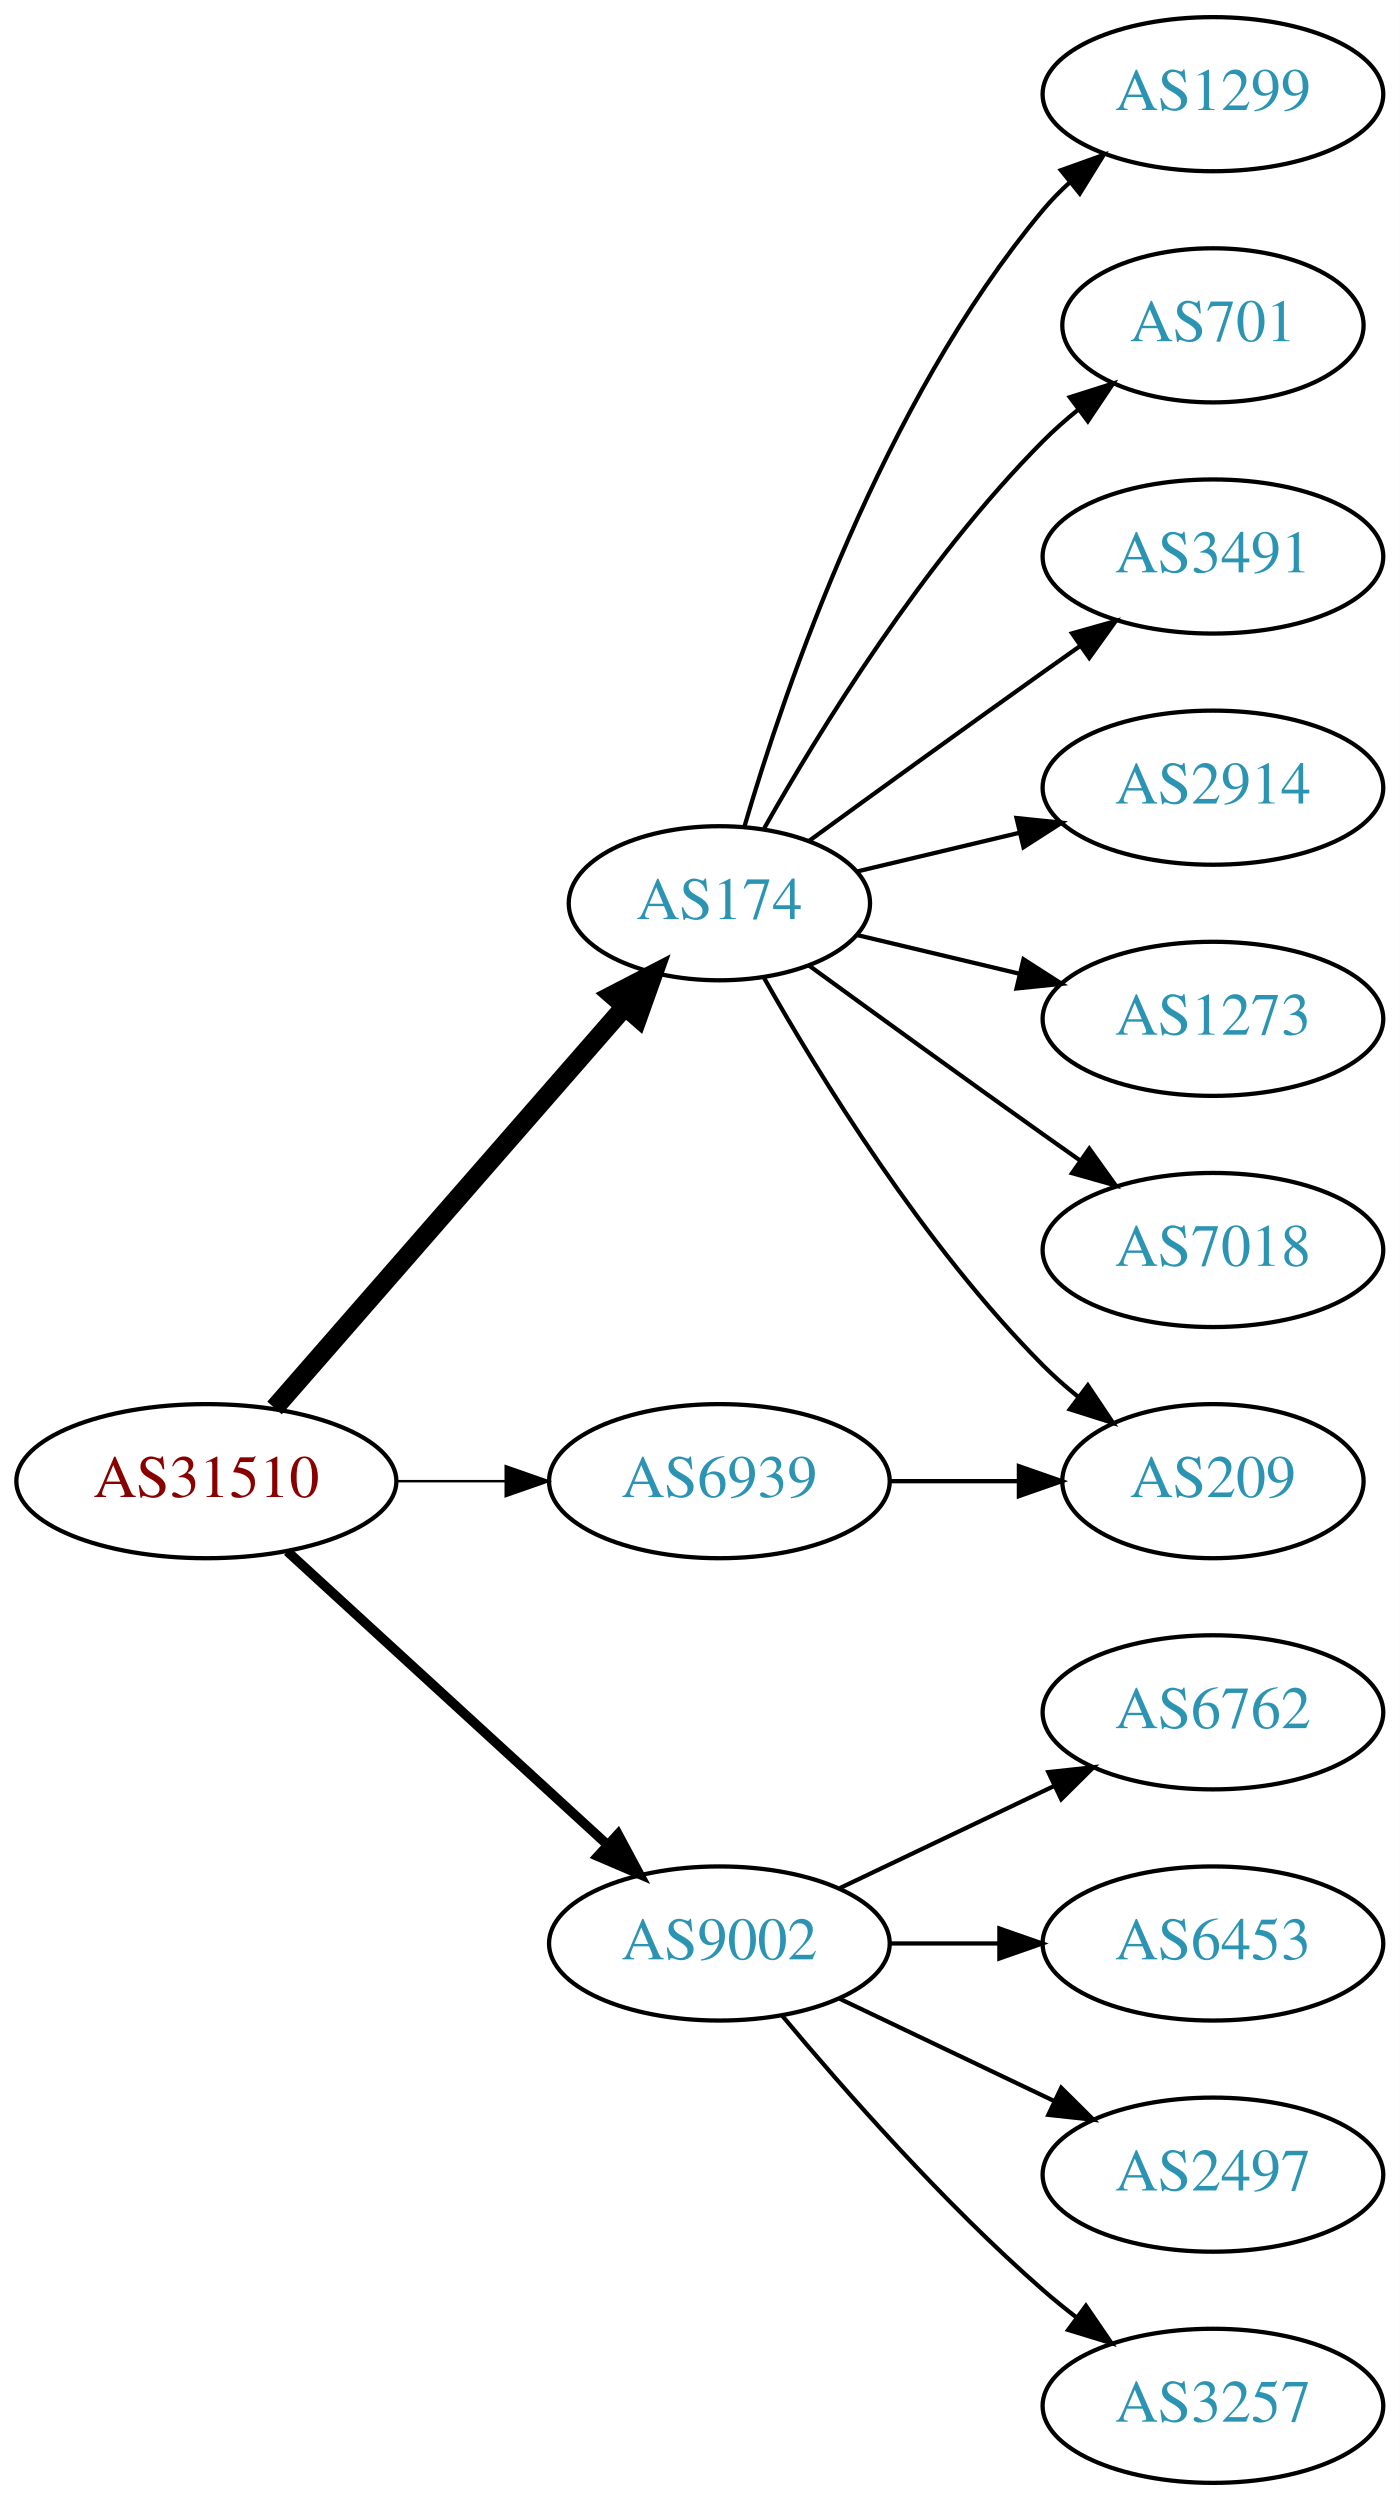
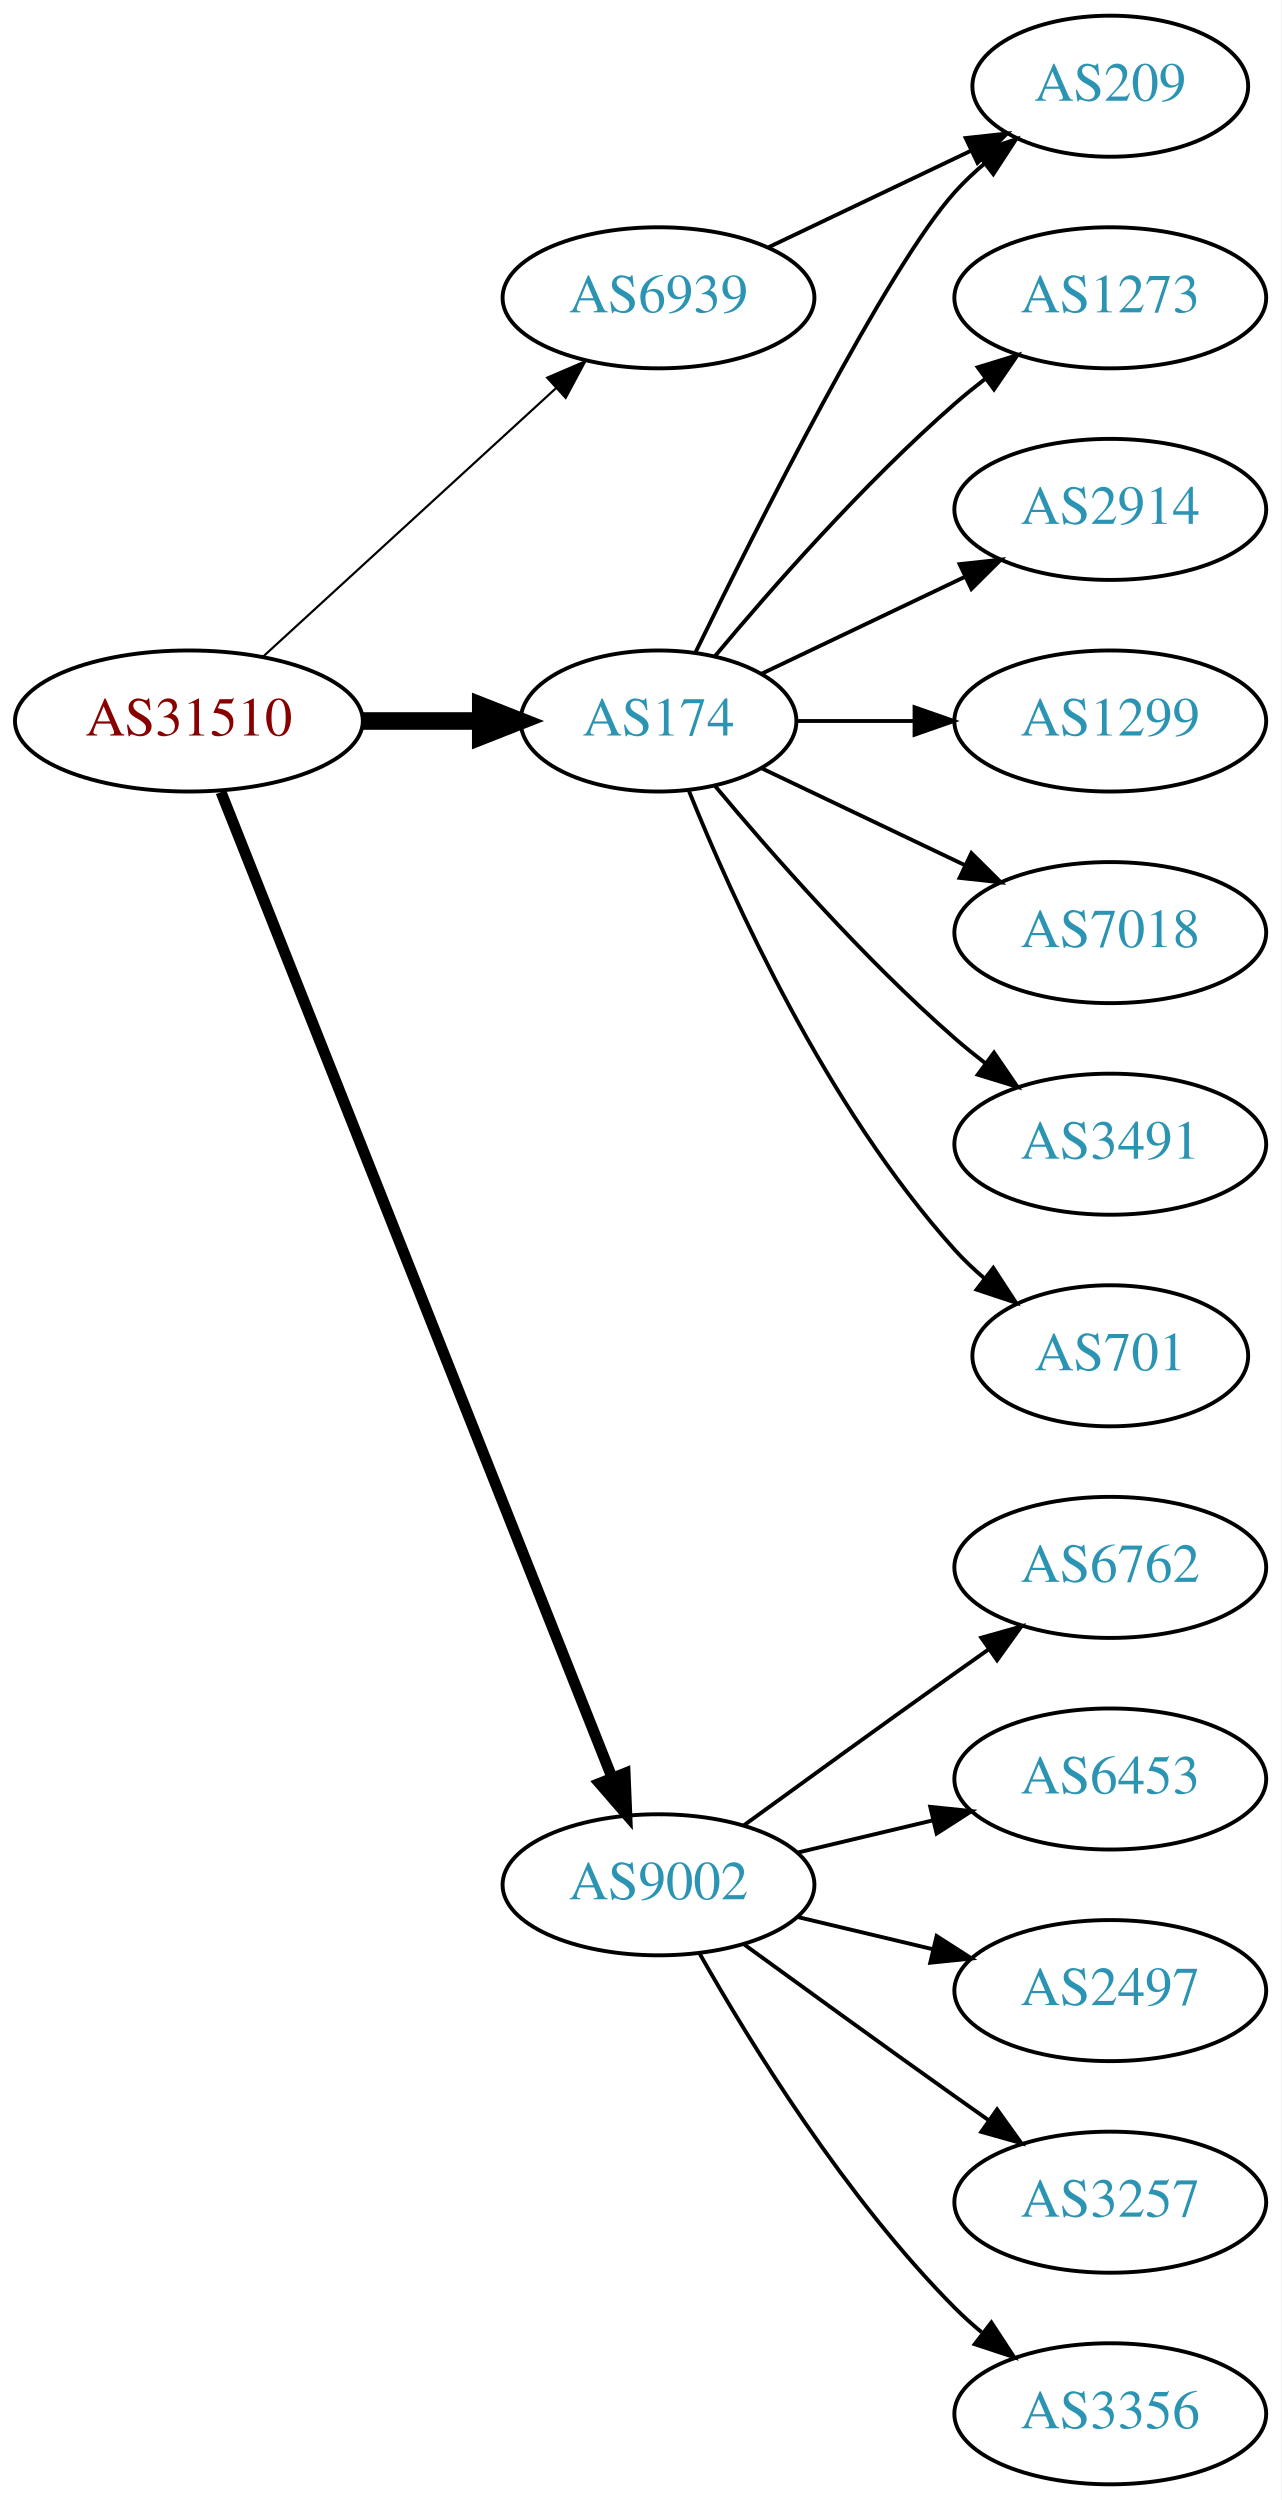
- <svg xmlns="http://www.w3.org/2000/svg" xmlns:xlink="http://www.w3.org/1999/xlink" width="327pt" height="584pt" viewBox="0.00 0.00 326.98 584.00">
-   <g id="graph0" class="graph" transform="scale(1 1) rotate(0) translate(4 580)">
-     <polygon fill="white" stroke="none" points="-4,4 -4,-580 322.978,-580 322.978,4 -4,4" />
+ <svg xmlns="http://www.w3.org/2000/svg" xmlns:xlink="http://www.w3.org/1999/xlink" width="327pt" height="638pt" viewBox="0.00 0.00 326.98 638.00">
+   <g id="graph0" class="graph" transform="scale(1 1) rotate(0) translate(4 634)">
+     <polygon fill="white" stroke="none" points="-4,4 -4,-634 322.978,-634 322.978,4 -4,4" />
    <g id="node1" class="node">
      <g id="a_node1">
        <a xlink:href="/asn/31510" xlink:title="AS31510 ~ Innsbrucker Kommunalbetriebe AG [AT]">
-           <ellipse fill="#ffffff" stroke="black" cx="44.196" cy="-234" rx="44.393" ry="18" />
-           <text text-anchor="middle" x="44.196" y="-230.3" font-family="Times,serif" font-size="14.00" fill="#880000">AS31510</text>
+           <ellipse fill="#ffffff" stroke="black" cx="44.196" cy="-450" rx="44.393" ry="18" />
+           <text text-anchor="middle" x="44.196" y="-446.3" font-family="Times,serif" font-size="14.00" fill="#880000">AS31510</text>
        </a>
      </g>
    </g>
    <g id="node2" class="node">
      <g id="a_node2">
        <a xlink:href="/asn/174" xlink:title="AS174 ~ Cogent Communications [US]">
-           <ellipse fill="#ffffff" stroke="black" cx="164.039" cy="-369" rx="35.194" ry="18" />
-           <text text-anchor="middle" x="164.039" y="-365.3" font-family="Times,serif" font-size="14.00" fill="#2c94b3">AS174</text>
+           <ellipse fill="#ffffff" stroke="black" cx="164.039" cy="-450" rx="35.194" ry="18" />
+           <text text-anchor="middle" x="164.039" y="-446.3" font-family="Times,serif" font-size="14.00" fill="#2c94b3">AS174</text>
        </a>
      </g>
    </g>
    <g id="edge1" class="edge">
-       <path fill="none" stroke="black" stroke-width="4.5" d="M60.121,-251.098C80.776,-274.76 118.189,-317.62 141.765,-344.629" />
-       <polygon fill="black" stroke="black" stroke-width="4.5" points="139.061,-347.519 148.604,-352.463 144.994,-342.34 139.061,-347.519" />
+       <path fill="none" stroke="black" stroke-width="4.5" d="M88.407,-450C98.255,-450 108.735,-450 118.632,-450" />
+       <polygon fill="black" stroke="black" stroke-width="4.5" points="118.684,-453.938 128.684,-450 118.684,-446.063 118.684,-453.938" />
    </g>
    <g id="node3" class="node">
      <g id="a_node3">
        <a xlink:href="/asn/6939" xlink:title="AS6939 ~ Hurricane Electric LLC [US]">
-           <ellipse fill="#ffffff" stroke="black" cx="164.039" cy="-234" rx="39.794" ry="18" />
-           <text text-anchor="middle" x="164.039" y="-230.3" font-family="Times,serif" font-size="14.00" fill="#2c94b3">AS6939</text>
+           <ellipse fill="#ffffff" stroke="black" cx="164.039" cy="-558" rx="39.794" ry="18" />
+           <text text-anchor="middle" x="164.039" y="-554.3" font-family="Times,serif" font-size="14.00" fill="#2c94b3">AS6939</text>
        </a>
      </g>
    </g>
    <g id="edge2" class="edge">
-       <path fill="none" stroke="black" stroke-width="0.562" d="M88.407,-234C96.72,-234 105.482,-234 113.965,-234" />
-       <polygon fill="black" stroke="black" stroke-width="0.562" points="114.123,-237.5 124.123,-234 114.123,-230.5 114.123,-237.5" />
+       <path fill="none" stroke="black" stroke-width="0.562" d="M63.094,-466.403C83.022,-484.667 115.38,-514.322 137.857,-534.921" />
+       <polygon fill="black" stroke="black" stroke-width="0.562" points="135.622,-537.62 145.359,-541.797 140.351,-532.46 135.622,-537.62" />
    </g>
    <g id="node4" class="node">
      <g id="a_node4">
        <a xlink:href="/asn/9002" xlink:title="AS9002 ~ RETN Limited [EU]">
-           <ellipse fill="#ffffff" stroke="black" cx="164.039" cy="-126" rx="39.794" ry="18" />
-           <text text-anchor="middle" x="164.039" y="-122.3" font-family="Times,serif" font-size="14.00" fill="#2c94b3">AS9002</text>
+           <ellipse fill="#ffffff" stroke="black" cx="164.039" cy="-153" rx="39.794" ry="18" />
+           <text text-anchor="middle" x="164.039" y="-149.3" font-family="Times,serif" font-size="14.00" fill="#2c94b3">AS9002</text>
        </a>
      </g>
    </g>
    <g id="edge3" class="edge">
-       <path fill="none" stroke="black" stroke-width="2.25" d="M63.094,-217.597C83.022,-199.333 115.38,-169.678 137.857,-149.079" />
-       <polygon fill="black" stroke="black" stroke-width="2.25" points="140.351,-151.54 145.359,-142.203 135.622,-146.38 140.351,-151.54" />
+       <path fill="none" stroke="black" stroke-width="2.812" d="M52.39,-431.868C72.325,-381.627 128.366,-240.385 152.148,-180.447" />
+       <polygon fill="black" stroke="black" stroke-width="2.812" points="155.504,-181.48 155.939,-170.894 148.997,-178.899 155.504,-181.48" />
    </g>
    <g id="node5" class="node">
      <g id="a_node5">
-         <a xlink:href="/asn/1299" xlink:title="AS1299 ~ Telia Carrier [EU]">
+         <a xlink:href="/asn/1273" xlink:title="AS1273 ~ Vodafone Group PLC [EU]">
          <ellipse fill="#ffffff" stroke="black" cx="279.332" cy="-558" rx="39.794" ry="18" />
-           <text text-anchor="middle" x="279.332" y="-554.3" font-family="Times,serif" font-size="14.00" fill="#2c94b3">AS1299</text>
+           <text text-anchor="middle" x="279.332" y="-554.3" font-family="Times,serif" font-size="14.00" fill="#2c94b3">AS1273</text>
        </a>
      </g>
    </g>
    <g id="edge4" class="edge">
-       <path fill="none" stroke="black" d="M169.913,-387.002C179.227,-418.844 202.043,-485.981 239.685,-531 241.555,-533.237 243.654,-535.374 245.88,-537.396" />
-       <polygon fill="black" stroke="black" points="243.823,-540.234 253.799,-543.804 248.227,-534.793 243.823,-540.234" />
+       <path fill="none" stroke="black" d="M178.404,-466.499C192.659,-483.596 216.354,-510.619 239.685,-531 242.151,-533.154 244.789,-535.294 247.487,-537.372" />
+       <polygon fill="black" stroke="black" points="245.512,-540.264 255.641,-543.37 249.66,-534.625 245.512,-540.264" />
    </g>
    <g id="node6" class="node">
      <g id="a_node6">
-         <a xlink:href="/asn/701" xlink:title="AS701 ~ UUNET [US]">
-           <ellipse fill="#ffffff" stroke="black" cx="279.332" cy="-504" rx="35.194" ry="18" />
-           <text text-anchor="middle" x="279.332" y="-500.3" font-family="Times,serif" font-size="14.00" fill="#2c94b3">AS701</text>
+         <a xlink:href="/asn/209" xlink:title="AS209 ~ CenturyLink Communications, LLC [US]">
+           <ellipse fill="#ffffff" stroke="black" cx="279.332" cy="-612" rx="35.194" ry="18" />
+           <text text-anchor="middle" x="279.332" y="-608.3" font-family="Times,serif" font-size="14.00" fill="#2c94b3">AS209</text>
        </a>
      </g>
    </g>
    <g id="edge5" class="edge">
-       <path fill="none" stroke="black" d="M174.498,-386.49C187.28,-409.096 211.712,-448.886 239.685,-477 242.185,-479.513 244.946,-481.949 247.807,-484.261" />
-       <polygon fill="black" stroke="black" points="245.905,-487.21 256.004,-490.413 250.108,-481.611 245.905,-487.21" />
+       <path fill="none" stroke="black" d="M173.476,-467.511C189.095,-499.509 222.481,-565.893 239.685,-585 242.001,-587.572 244.606,-590.03 247.341,-592.343" />
+       <polygon fill="black" stroke="black" points="245.207,-595.117 255.264,-598.448 249.479,-589.572 245.207,-595.117" />
    </g>
    <g id="node7" class="node">
      <g id="a_node7">
-         <a xlink:href="/asn/3491" xlink:title="AS3491 ~ PCCW Global, Inc. [US]">
-           <ellipse fill="#ffffff" stroke="black" cx="279.332" cy="-450" rx="39.794" ry="18" />
-           <text text-anchor="middle" x="279.332" y="-446.3" font-family="Times,serif" font-size="14.00" fill="#2c94b3">AS3491</text>
+         <a xlink:href="/asn/2914" xlink:title="AS2914 ~ NTT America, Inc. [US]">
+           <ellipse fill="#ffffff" stroke="black" cx="279.332" cy="-504" rx="39.794" ry="18" />
+           <text text-anchor="middle" x="279.332" y="-500.3" font-family="Times,serif" font-size="14.00" fill="#2c94b3">AS2914</text>
        </a>
      </g>
    </g>
    <g id="edge6" class="edge">
-       <path fill="none" stroke="black" d="M184.935,-383.529C199.936,-394.45 221.043,-409.747 239.685,-423 242.506,-425.005 245.449,-427.085 248.397,-429.159" />
-       <polygon fill="black" stroke="black" points="246.424,-432.05 256.621,-434.926 250.443,-426.319 246.424,-432.05" />
+       <path fill="none" stroke="black" d="M190.464,-462.119C205.766,-469.413 225.49,-478.814 242.372,-486.86" />
+       <polygon fill="black" stroke="black" points="240.879,-490.026 251.412,-491.169 243.891,-483.707 240.879,-490.026" />
    </g>
    <g id="node8" class="node">
      <g id="a_node8">
-         <a xlink:href="/asn/209" xlink:title="AS209 ~ CenturyLink Communications, LLC [US]">
-           <ellipse fill="#ffffff" stroke="black" cx="279.332" cy="-234" rx="35.194" ry="18" />
-           <text text-anchor="middle" x="279.332" y="-230.3" font-family="Times,serif" font-size="14.00" fill="#2c94b3">AS209</text>
+         <a xlink:href="/asn/1299" xlink:title="AS1299 ~ Telia Carrier [EU]">
+           <ellipse fill="#ffffff" stroke="black" cx="279.332" cy="-450" rx="39.794" ry="18" />
+           <text text-anchor="middle" x="279.332" y="-446.3" font-family="Times,serif" font-size="14.00" fill="#2c94b3">AS1299</text>
        </a>
      </g>
    </g>
    <g id="edge7" class="edge">
-       <path fill="none" stroke="black" d="M174.498,-351.51C187.28,-328.904 211.712,-289.114 239.685,-261 242.185,-258.487 244.946,-256.051 247.807,-253.739" />
-       <polygon fill="black" stroke="black" points="250.108,-256.389 256.004,-247.587 245.905,-250.79 250.108,-256.389" />
+       <path fill="none" stroke="black" d="M199.338,-450C208.715,-450 219.065,-450 229.1,-450" />
+       <polygon fill="black" stroke="black" points="229.388,-453.5 239.388,-450 229.388,-446.5 229.388,-453.5" />
    </g>
    <g id="node9" class="node">
      <g id="a_node9">
-         <a xlink:href="/asn/2914" xlink:title="AS2914 ~ NTT America, Inc. [US]">
+         <a xlink:href="/asn/7018" xlink:title="AS7018 ~ AT&amp;T Services, Inc. [US]">
          <ellipse fill="#ffffff" stroke="black" cx="279.332" cy="-396" rx="39.794" ry="18" />
-           <text text-anchor="middle" x="279.332" y="-392.3" font-family="Times,serif" font-size="14.00" fill="#2c94b3">AS2914</text>
+           <text text-anchor="middle" x="279.332" y="-392.3" font-family="Times,serif" font-size="14.00" fill="#2c94b3">AS7018</text>
        </a>
      </g>
    </g>
    <g id="edge8" class="edge">
-       <path fill="none" stroke="black" d="M196.296,-376.449C207.976,-379.233 221.472,-382.449 234.101,-385.459" />
-       <polygon fill="black" stroke="black" points="233.454,-388.903 243.993,-387.816 235.077,-382.093 233.454,-388.903" />
+       <path fill="none" stroke="black" d="M190.464,-437.881C205.766,-430.587 225.49,-421.186 242.372,-413.14" />
+       <polygon fill="black" stroke="black" points="243.891,-416.293 251.412,-408.831 240.879,-409.974 243.891,-416.293" />
    </g>
    <g id="node10" class="node">
      <g id="a_node10">
-         <a xlink:href="/asn/1273" xlink:title="AS1273 ~ Vodafone Group PLC [EU]">
+         <a xlink:href="/asn/3491" xlink:title="AS3491 ~ PCCW Global, Inc. [US]">
          <ellipse fill="#ffffff" stroke="black" cx="279.332" cy="-342" rx="39.794" ry="18" />
-           <text text-anchor="middle" x="279.332" y="-338.3" font-family="Times,serif" font-size="14.00" fill="#2c94b3">AS1273</text>
+           <text text-anchor="middle" x="279.332" y="-338.3" font-family="Times,serif" font-size="14.00" fill="#2c94b3">AS3491</text>
        </a>
      </g>
    </g>
    <g id="edge9" class="edge">
-       <path fill="none" stroke="black" d="M196.296,-361.551C207.976,-358.767 221.472,-355.551 234.101,-352.541" />
-       <polygon fill="black" stroke="black" points="235.077,-355.907 243.993,-350.184 233.454,-349.097 235.077,-355.907" />
+       <path fill="none" stroke="black" d="M178.404,-433.501C192.659,-416.404 216.354,-389.381 239.685,-369 242.151,-366.846 244.789,-364.706 247.487,-362.628" />
+       <polygon fill="black" stroke="black" points="249.66,-365.375 255.641,-356.63 245.512,-359.736 249.66,-365.375" />
    </g>
    <g id="node11" class="node">
      <g id="a_node11">
-         <a xlink:href="/asn/7018" xlink:title="AS7018 ~ AT&amp;T Services, Inc. [US]">
-           <ellipse fill="#ffffff" stroke="black" cx="279.332" cy="-288" rx="39.794" ry="18" />
-           <text text-anchor="middle" x="279.332" y="-284.3" font-family="Times,serif" font-size="14.00" fill="#2c94b3">AS7018</text>
+         <a xlink:href="/asn/701" xlink:title="AS701 ~ UUNET [US]">
+           <ellipse fill="#ffffff" stroke="black" cx="279.332" cy="-288" rx="35.194" ry="18" />
+           <text text-anchor="middle" x="279.332" y="-284.3" font-family="Times,serif" font-size="14.00" fill="#2c94b3">AS701</text>
        </a>
      </g>
    </g>
    <g id="edge10" class="edge">
-       <path fill="none" stroke="black" d="M184.935,-354.471C199.936,-343.55 221.043,-328.253 239.685,-315 242.506,-312.995 245.449,-310.915 248.397,-308.841" />
-       <polygon fill="black" stroke="black" points="250.443,-311.681 256.621,-303.074 246.424,-305.95 250.443,-311.681" />
+       <path fill="none" stroke="black" d="M171.786,-432.213C182.837,-404.757 206.891,-351.422 239.685,-315 242.001,-312.428 244.606,-309.97 247.341,-307.657" />
+       <polygon fill="black" stroke="black" points="249.479,-310.428 255.264,-301.552 245.207,-304.883 249.479,-310.428" />
    </g>
    <g id="edge11" class="edge">
-       <path fill="none" stroke="black" d="M203.711,-234C213.416,-234 223.907,-234 233.87,-234" />
-       <polygon fill="black" stroke="black" points="234.006,-237.5 244.006,-234 234.006,-230.5 234.006,-237.5" />
+       <path fill="none" stroke="black" d="M192.175,-570.934C207.607,-578.29 227.092,-587.577 243.628,-595.459" />
+       <polygon fill="black" stroke="black" points="242.436,-598.768 252.969,-599.911 245.448,-592.449 242.436,-598.768" />
    </g>
    <g id="node12" class="node">
      <g id="a_node12">
        <a xlink:href="/asn/6762" xlink:title="AS6762 ~ TELECOM ITALIA SPARKLE S.p.A. [IT]">
-           <ellipse fill="#ffffff" stroke="black" cx="279.332" cy="-180" rx="39.794" ry="18" />
-           <text text-anchor="middle" x="279.332" y="-176.3" font-family="Times,serif" font-size="14.00" fill="#2c94b3">AS6762</text>
+           <ellipse fill="#ffffff" stroke="black" cx="279.332" cy="-234" rx="39.794" ry="18" />
+           <text text-anchor="middle" x="279.332" y="-230.3" font-family="Times,serif" font-size="14.00" fill="#2c94b3">AS6762</text>
        </a>
      </g>
    </g>
    <g id="edge12" class="edge">
-       <path fill="none" stroke="black" d="M192.175,-138.934C207.169,-146.081 225.99,-155.052 242.213,-162.785" />
-       <polygon fill="black" stroke="black" points="240.884,-166.028 251.417,-167.171 243.895,-159.709 240.884,-166.028" />
+       <path fill="none" stroke="black" d="M185.887,-168.222C200.821,-179.091 221.435,-194.025 239.685,-207 242.506,-209.005 245.449,-211.085 248.397,-213.159" />
+       <polygon fill="black" stroke="black" points="246.424,-216.05 256.621,-218.926 250.443,-210.319 246.424,-216.05" />
    </g>
    <g id="node13" class="node">
      <g id="a_node13">
        <a xlink:href="/asn/6453" xlink:title="AS6453 ~ TATA COMMUNICATIONS (AMERICA) INC [US]">
-           <ellipse fill="#ffffff" stroke="black" cx="279.332" cy="-126" rx="39.794" ry="18" />
-           <text text-anchor="middle" x="279.332" y="-122.3" font-family="Times,serif" font-size="14.00" fill="#2c94b3">AS6453</text>
+           <ellipse fill="#ffffff" stroke="black" cx="279.332" cy="-180" rx="39.794" ry="18" />
+           <text text-anchor="middle" x="279.332" y="-176.3" font-family="Times,serif" font-size="14.00" fill="#2c94b3">AS6453</text>
        </a>
      </g>
    </g>
    <g id="edge13" class="edge">
-       <path fill="none" stroke="black" d="M203.711,-126C211.914,-126 220.678,-126 229.21,-126" />
-       <polygon fill="black" stroke="black" points="229.449,-129.5 239.449,-126 229.449,-122.5 229.449,-129.5" />
+       <path fill="none" stroke="black" d="M199.646,-161.248C210.517,-163.838 222.671,-166.735 234.114,-169.462" />
+       <polygon fill="black" stroke="black" points="233.397,-172.889 243.936,-171.803 235.02,-166.08 233.397,-172.889" />
    </g>
    <g id="node14" class="node">
      <g id="a_node14">
        <a xlink:href="/asn/2497" xlink:title="AS2497 ~ Internet Initiative Japan Inc. [JP]">
-           <ellipse fill="#ffffff" stroke="black" cx="279.332" cy="-72" rx="39.794" ry="18" />
-           <text text-anchor="middle" x="279.332" y="-68.3" font-family="Times,serif" font-size="14.00" fill="#2c94b3">AS2497</text>
+           <ellipse fill="#ffffff" stroke="black" cx="279.332" cy="-126" rx="39.794" ry="18" />
+           <text text-anchor="middle" x="279.332" y="-122.3" font-family="Times,serif" font-size="14.00" fill="#2c94b3">AS2497</text>
        </a>
      </g>
    </g>
    <g id="edge14" class="edge">
-       <path fill="none" stroke="black" d="M192.175,-113.066C207.169,-105.919 225.99,-96.948 242.213,-89.215" />
-       <polygon fill="black" stroke="black" points="243.895,-92.291 251.417,-84.829 240.884,-85.972 243.895,-92.291" />
+       <path fill="none" stroke="black" d="M199.646,-144.752C210.517,-142.162 222.671,-139.265 234.114,-136.538" />
+       <polygon fill="black" stroke="black" points="235.02,-139.92 243.936,-134.197 233.397,-133.111 235.02,-139.92" />
    </g>
    <g id="node15" class="node">
      <g id="a_node15">
        <a xlink:href="/asn/3257" xlink:title="AS3257 ~ GTT [DE]">
-           <ellipse fill="#ffffff" stroke="black" cx="279.332" cy="-18" rx="39.794" ry="18" />
-           <text text-anchor="middle" x="279.332" y="-14.3" font-family="Times,serif" font-size="14.00" fill="#2c94b3">AS3257</text>
+           <ellipse fill="#ffffff" stroke="black" cx="279.332" cy="-72" rx="39.794" ry="18" />
+           <text text-anchor="middle" x="279.332" y="-68.3" font-family="Times,serif" font-size="14.00" fill="#2c94b3">AS3257</text>
        </a>
      </g>
    </g>
    <g id="edge15" class="edge">
-       <path fill="none" stroke="black" d="M178.669,-109.183C192.951,-92.071 216.498,-65.255 239.685,-45 242.151,-42.846 244.789,-40.706 247.487,-38.628" />
-       <polygon fill="black" stroke="black" points="249.66,-41.375 255.641,-32.63 245.512,-35.736 249.66,-41.375" />
+       <path fill="none" stroke="black" d="M185.887,-137.778C200.821,-126.909 221.435,-111.975 239.685,-99 242.506,-96.995 245.449,-94.915 248.397,-92.841" />
+       <polygon fill="black" stroke="black" points="250.443,-95.681 256.621,-87.074 246.424,-89.95 250.443,-95.681" />
+     </g>
+     <g id="node16" class="node">
+       <g id="a_node16">
+         <a xlink:href="/asn/3356" xlink:title="AS3356 ~ Level 3 Parent, LLC [US]">
+           <ellipse fill="#ffffff" stroke="black" cx="279.332" cy="-18" rx="39.794" ry="18" />
+           <text text-anchor="middle" x="279.332" y="-14.3" font-family="Times,serif" font-size="14.00" fill="#2c94b3">AS3356</text>
+         </a>
+       </g>
+     </g>
+     <g id="edge16" class="edge">
+       <path fill="none" stroke="black" d="M174.498,-135.51C187.28,-112.904 211.712,-73.114 239.685,-45 241.796,-42.879 244.092,-40.812 246.477,-38.829" />
+       <polygon fill="black" stroke="black" points="248.993,-41.31 254.793,-32.444 244.73,-35.758 248.993,-41.31" />
    </g>
  </g>
</svg>
